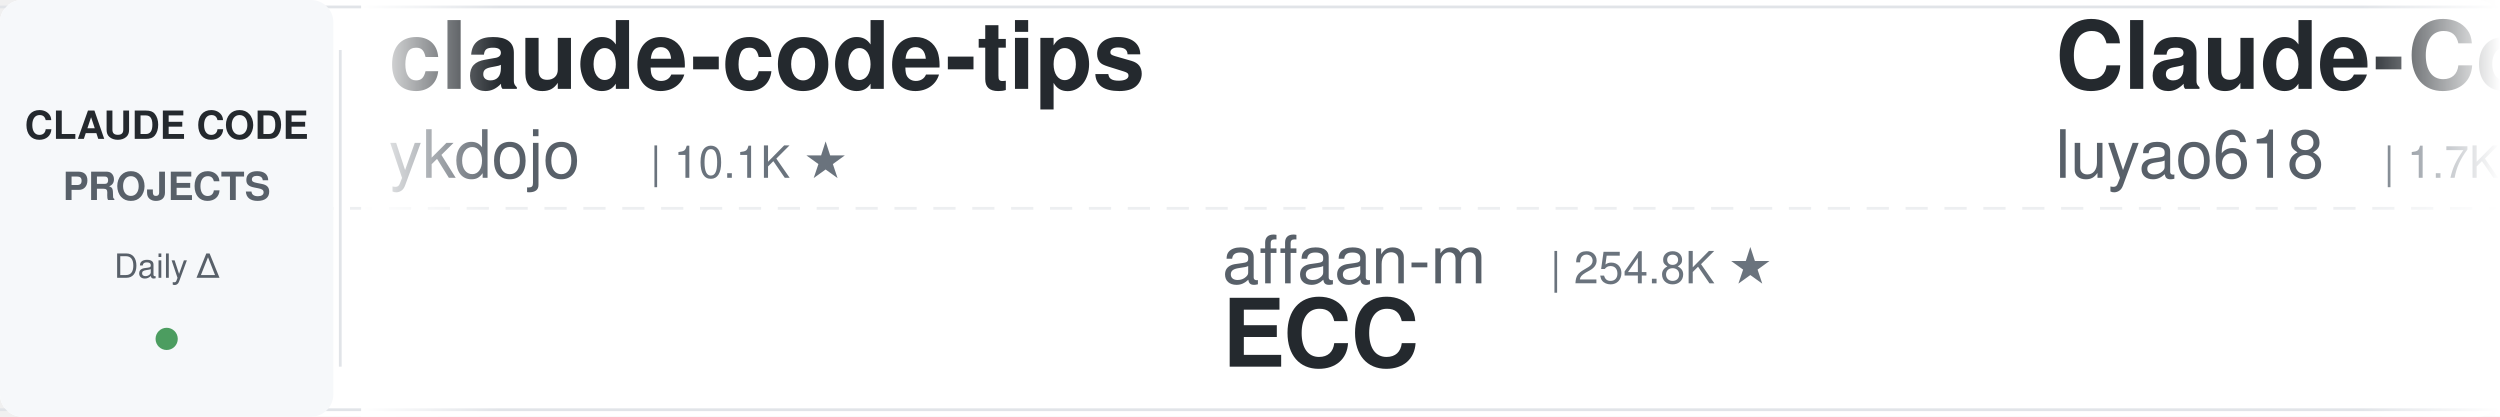
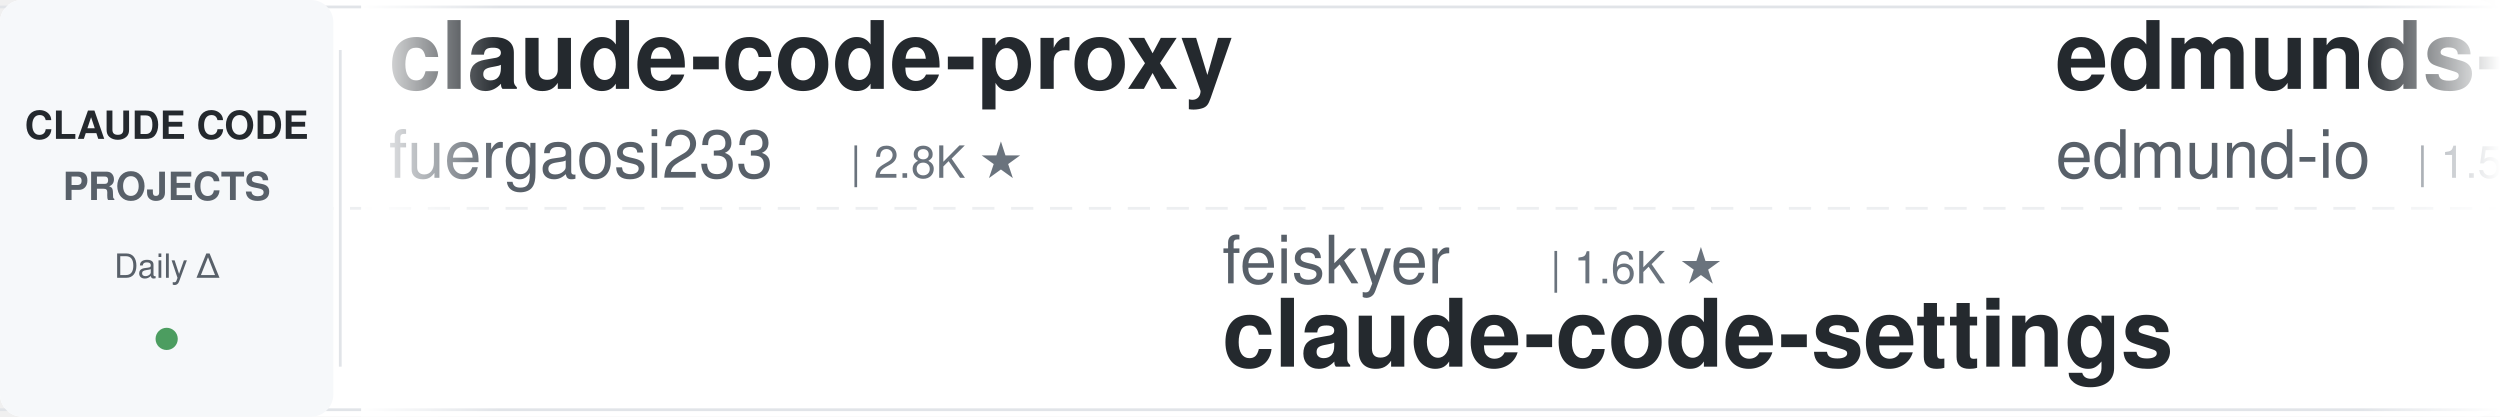
<svg xmlns="http://www.w3.org/2000/svg" width="900" height="150">
  <defs>
    <linearGradient id="leftFade" x1="0%" y1="0%" x2="100%" y2="0%">
      <stop offset="0%" style="stop-color:#ffffff;stop-opacity:1" />
      <stop offset="100%" style="stop-color:#ffffff;stop-opacity:0" />
    </linearGradient>
    <linearGradient id="rightFade" x1="0%" y1="0%" x2="100%" y2="0%">
      <stop offset="0%" style="stop-color:#ffffff;stop-opacity:0" />
      <stop offset="100%" style="stop-color:#ffffff;stop-opacity:1" />
    </linearGradient>
  </defs>
  <rect width="900" height="150" fill="#ffffff" rx="8" />
  <rect x="0" y="2" width="900" height="1" fill="#e1e4e8" />
  <rect x="0" y="147" width="900" height="1" fill="#e1e4e8" />
  <line x1="0" y1="75" x2="900" y2="75" stroke="#e1e4e8" stroke-width="1" stroke-dasharray="8 6" opacity="0.6" />
  <rect x="0" y="0" width="120" height="150" fill="#f6f8fa" rx="8" />
  <text x="60" y="50" font-family="-apple-system, BlinkMacSystemFont, 'Segoe UI', Helvetica, Arial, sans-serif" font-size="14" font-weight="600" fill="#24292e" text-anchor="middle">CLAUDE CODE</text>
  <text x="60" y="72" font-family="-apple-system, BlinkMacSystemFont, 'Segoe UI', Helvetica, Arial, sans-serif" font-size="14" font-weight="600" fill="#586069" text-anchor="middle">PROJECTS</text>
  <text x="60" y="100" font-family="-apple-system, BlinkMacSystemFont, 'Segoe UI', Helvetica, Arial, sans-serif" font-size="12" font-weight="500" fill="#586069" text-anchor="middle">Daily Δ</text>
  <circle cx="60" cy="122" r="4" fill="#22863a" opacity="0.8" />
  <rect x="122" y="18" width="1" height="114" fill="#e1e4e8" />
  <clipPath id="tickerClip">
    <rect x="130" y="0" width="770" height="150" />
  </clipPath>
  <g clip-path="url(#tickerClip)">
    <g id="tickerItems">
      <animateTransform attributeName="transform" attributeType="XML" type="translate" from="0 0" to="-3000 0" dur="54s" repeatCount="indefinite" />
      <g transform="translate(0, 0)">
-         <text x="140" y="32" font-family="-apple-system, BlinkMacSystemFont, 'Segoe UI', Helvetica, Arial, sans-serif" font-size="34" font-weight="600" fill="#24292e">claude-code-tips</text>
-         <text x="140" y="64" font-family="-apple-system, BlinkMacSystemFont, 'Segoe UI', Helvetica, Arial, sans-serif" font-size="24" font-weight="400" fill="#586069">ykdojo</text>
-         <text x="234" y="64" font-family="-apple-system, BlinkMacSystemFont, 'Segoe UI', Helvetica, Arial, sans-serif" font-size="16" font-weight="500" fill="#6a737d">| 10.1K ★</text>
+         <text x="140" y="32" font-family="-apple-system, BlinkMacSystemFont, 'Segoe UI', Helvetica, Arial, sans-serif" font-size="34" font-weight="600" fill="#24292e">claude-code-proxy</text>
+         <text x="140" y="64" font-family="-apple-system, BlinkMacSystemFont, 'Segoe UI', Helvetica, Arial, sans-serif" font-size="24" font-weight="400" fill="#586069">fuergaosi233</text>
+         <text x="306" y="64" font-family="-apple-system, BlinkMacSystemFont, 'Segoe UI', Helvetica, Arial, sans-serif" font-size="16" font-weight="500" fill="#6a737d">| 2.8K ★</text>
      </g>
      <g transform="translate(300, 0)">
-         <text x="140" y="102" font-family="-apple-system, BlinkMacSystemFont, 'Segoe UI', Helvetica, Arial, sans-serif" font-size="24" font-weight="400" fill="#586069">affaan-m</text>
-         <text x="258" y="102" font-family="-apple-system, BlinkMacSystemFont, 'Segoe UI', Helvetica, Arial, sans-serif" font-size="16" font-weight="500" fill="#6a737d">| 254.8K ★</text>
-         <text x="140" y="132" font-family="-apple-system, BlinkMacSystemFont, 'Segoe UI', Helvetica, Arial, sans-serif" font-size="34" font-weight="600" fill="#24292e">ECC</text>
+         <text x="140" y="102" font-family="-apple-system, BlinkMacSystemFont, 'Segoe UI', Helvetica, Arial, sans-serif" font-size="24" font-weight="400" fill="#586069">feiskyer</text>
+         <text x="258" y="102" font-family="-apple-system, BlinkMacSystemFont, 'Segoe UI', Helvetica, Arial, sans-serif" font-size="16" font-weight="500" fill="#6a737d">| 1.6K ★</text>
+         <text x="140" y="132" font-family="-apple-system, BlinkMacSystemFont, 'Segoe UI', Helvetica, Arial, sans-serif" font-size="34" font-weight="600" fill="#24292e">claude-code-settings</text>
      </g>
      <g transform="translate(600, 0)">
-         <text x="140" y="32" font-family="-apple-system, BlinkMacSystemFont, 'Segoe UI', Helvetica, Arial, sans-serif" font-size="34" font-weight="600" fill="#24292e">Claude-Code-Source-Study</text>
-         <text x="140" y="64" font-family="-apple-system, BlinkMacSystemFont, 'Segoe UI', Helvetica, Arial, sans-serif" font-size="24" font-weight="400" fill="#586069">luyao618</text>
-         <text x="258" y="64" font-family="-apple-system, BlinkMacSystemFont, 'Segoe UI', Helvetica, Arial, sans-serif" font-size="16" font-weight="500" fill="#6a737d">| 1.7K ★</text>
+         <text x="140" y="32" font-family="-apple-system, BlinkMacSystemFont, 'Segoe UI', Helvetica, Arial, sans-serif" font-size="34" font-weight="600" fill="#24292e">edmunds-claude-code</text>
+         <text x="140" y="64" font-family="-apple-system, BlinkMacSystemFont, 'Segoe UI', Helvetica, Arial, sans-serif" font-size="24" font-weight="400" fill="#586069">edmund-io</text>
+         <text x="270" y="64" font-family="-apple-system, BlinkMacSystemFont, 'Segoe UI', Helvetica, Arial, sans-serif" font-size="16" font-weight="500" fill="#6a737d">| 1.5K ★</text>
      </g>
      <g transform="translate(900, 0)">
-         <text x="140" y="102" font-family="-apple-system, BlinkMacSystemFont, 'Segoe UI', Helvetica, Arial, sans-serif" font-size="24" font-weight="400" fill="#586069">darcyegb</text>
-         <text x="258" y="102" font-family="-apple-system, BlinkMacSystemFont, 'Segoe UI', Helvetica, Arial, sans-serif" font-size="16" font-weight="500" fill="#6a737d">| 761 ★</text>
-         <text x="140" y="132" font-family="-apple-system, BlinkMacSystemFont, 'Segoe UI', Helvetica, Arial, sans-serif" font-size="34" font-weight="600" fill="#24292e">ClaudeCodeAgents</text>
+         <text x="140" y="102" font-family="-apple-system, BlinkMacSystemFont, 'Segoe UI', Helvetica, Arial, sans-serif" font-size="24" font-weight="400" fill="#586069">1rgs</text>
+         <text x="210" y="102" font-family="-apple-system, BlinkMacSystemFont, 'Segoe UI', Helvetica, Arial, sans-serif" font-size="16" font-weight="500" fill="#6a737d">| 3.7K ★</text>
+         <text x="140" y="132" font-family="-apple-system, BlinkMacSystemFont, 'Segoe UI', Helvetica, Arial, sans-serif" font-size="34" font-weight="600" fill="#24292e">claude-code-proxy</text>
      </g>
      <g transform="translate(1200, 0)">
-         <text x="140" y="32" font-family="-apple-system, BlinkMacSystemFont, 'Segoe UI', Helvetica, Arial, sans-serif" font-size="34" font-weight="600" fill="#24292e">ralph-claude-code</text>
-         <text x="140" y="64" font-family="-apple-system, BlinkMacSystemFont, 'Segoe UI', Helvetica, Arial, sans-serif" font-size="24" font-weight="400" fill="#586069">frankbria</text>
-         <text x="270" y="64" font-family="-apple-system, BlinkMacSystemFont, 'Segoe UI', Helvetica, Arial, sans-serif" font-size="16" font-weight="500" fill="#6a737d">| 9.6K ★</text>
+         <text x="140" y="32" font-family="-apple-system, BlinkMacSystemFont, 'Segoe UI', Helvetica, Arial, sans-serif" font-size="34" font-weight="600" fill="#24292e">arcads-claude-code</text>
+         <text x="140" y="64" font-family="-apple-system, BlinkMacSystemFont, 'Segoe UI', Helvetica, Arial, sans-serif" font-size="24" font-weight="400" fill="#586069">krusemediallc</text>
+         <text x="318" y="64" font-family="-apple-system, BlinkMacSystemFont, 'Segoe UI', Helvetica, Arial, sans-serif" font-size="16" font-weight="500" fill="#6a737d">| 1.5K ★</text>
      </g>
      <g transform="translate(1500, 0)">
-         <text x="140" y="102" font-family="-apple-system, BlinkMacSystemFont, 'Segoe UI', Helvetica, Arial, sans-serif" font-size="24" font-weight="400" fill="#586069">Alishahryar1</text>
-         <text x="306" y="102" font-family="-apple-system, BlinkMacSystemFont, 'Segoe UI', Helvetica, Arial, sans-serif" font-size="16" font-weight="500" fill="#6a737d">| 54.1K ★</text>
-         <text x="140" y="132" font-family="-apple-system, BlinkMacSystemFont, 'Segoe UI', Helvetica, Arial, sans-serif" font-size="34" font-weight="600" fill="#24292e">free-claude-code</text>
+         <text x="140" y="102" font-family="-apple-system, BlinkMacSystemFont, 'Segoe UI', Helvetica, Arial, sans-serif" font-size="24" font-weight="400" fill="#586069">liuup</text>
+         <text x="222" y="102" font-family="-apple-system, BlinkMacSystemFont, 'Segoe UI', Helvetica, Arial, sans-serif" font-size="16" font-weight="500" fill="#6a737d">| 3.9K ★</text>
+         <text x="140" y="132" font-family="-apple-system, BlinkMacSystemFont, 'Segoe UI', Helvetica, Arial, sans-serif" font-size="34" font-weight="600" fill="#24292e">claude-code-analysis</text>
      </g>
      <g transform="translate(1800, 0)">
        <text x="140" y="32" font-family="-apple-system, BlinkMacSystemFont, 'Segoe UI', Helvetica, Arial, sans-serif" font-size="34" font-weight="600" fill="#24292e">claude-code-security-rev...</text>
        <text x="140" y="64" font-family="-apple-system, BlinkMacSystemFont, 'Segoe UI', Helvetica, Arial, sans-serif" font-size="24" font-weight="400" fill="#586069">anthropics</text>
        <text x="282" y="64" font-family="-apple-system, BlinkMacSystemFont, 'Segoe UI', Helvetica, Arial, sans-serif" font-size="16" font-weight="500" fill="#6a737d">| 6.2K ★</text>
      </g>
      <g transform="translate(2100, 0)">
-         <text x="140" y="102" font-family="-apple-system, BlinkMacSystemFont, 'Segoe UI', Helvetica, Arial, sans-serif" font-size="24" font-weight="400" fill="#586069">pedrohcgs</text>
-         <text x="270" y="102" font-family="-apple-system, BlinkMacSystemFont, 'Segoe UI', Helvetica, Arial, sans-serif" font-size="16" font-weight="500" fill="#6a737d">| 1.6K ★</text>
-         <text x="140" y="132" font-family="-apple-system, BlinkMacSystemFont, 'Segoe UI', Helvetica, Arial, sans-serif" font-size="34" font-weight="600" fill="#24292e">claude-code-my-workflow</text>
+         <text x="140" y="102" font-family="-apple-system, BlinkMacSystemFont, 'Segoe UI', Helvetica, Arial, sans-serif" font-size="24" font-weight="400" fill="#586069">Donchitos</text>
+         <text x="270" y="102" font-family="-apple-system, BlinkMacSystemFont, 'Segoe UI', Helvetica, Arial, sans-serif" font-size="16" font-weight="500" fill="#6a737d">| 24.9K ★</text>
+         <text x="140" y="132" font-family="-apple-system, BlinkMacSystemFont, 'Segoe UI', Helvetica, Arial, sans-serif" font-size="34" font-weight="600" fill="#24292e">Claude-Code-Game-Studios</text>
      </g>
      <g transform="translate(2400, 0)">
-         <text x="140" y="32" font-family="-apple-system, BlinkMacSystemFont, 'Segoe UI', Helvetica, Arial, sans-serif" font-size="34" font-weight="600" fill="#24292e">claude-code-infrastructu...</text>
-         <text x="140" y="64" font-family="-apple-system, BlinkMacSystemFont, 'Segoe UI', Helvetica, Arial, sans-serif" font-size="24" font-weight="400" fill="#586069">diet103</text>
-         <text x="246" y="64" font-family="-apple-system, BlinkMacSystemFont, 'Segoe UI', Helvetica, Arial, sans-serif" font-size="16" font-weight="500" fill="#6a737d">| 10.0K ★</text>
+         <text x="140" y="32" font-family="-apple-system, BlinkMacSystemFont, 'Segoe UI', Helvetica, Arial, sans-serif" font-size="34" font-weight="600" fill="#24292e">claude-code-base-action</text>
+         <text x="140" y="64" font-family="-apple-system, BlinkMacSystemFont, 'Segoe UI', Helvetica, Arial, sans-serif" font-size="24" font-weight="400" fill="#586069">anthropics</text>
+         <text x="282" y="64" font-family="-apple-system, BlinkMacSystemFont, 'Segoe UI', Helvetica, Arial, sans-serif" font-size="16" font-weight="500" fill="#6a737d">| 974 ★</text>
      </g>
      <g transform="translate(2700, 0)">
+         <text x="140" y="102" font-family="-apple-system, BlinkMacSystemFont, 'Segoe UI', Helvetica, Arial, sans-serif" font-size="24" font-weight="400" fill="#586069">WorldFlowAI</text>
+         <text x="294" y="102" font-family="-apple-system, BlinkMacSystemFont, 'Segoe UI', Helvetica, Arial, sans-serif" font-size="16" font-weight="500" fill="#6a737d">| 2.7K ★</text>
+         <text x="140" y="132" font-family="-apple-system, BlinkMacSystemFont, 'Segoe UI', Helvetica, Arial, sans-serif" font-size="34" font-weight="600" fill="#24292e">everything-claude-code</text>
+       </g>
+       <g transform="translate(3000, 0)">
+         <text x="140" y="32" font-family="-apple-system, BlinkMacSystemFont, 'Segoe UI', Helvetica, Arial, sans-serif" font-size="34" font-weight="600" fill="#24292e">claude-code-proxy</text>
+         <text x="140" y="64" font-family="-apple-system, BlinkMacSystemFont, 'Segoe UI', Helvetica, Arial, sans-serif" font-size="24" font-weight="400" fill="#586069">fuergaosi233</text>
+         <text x="306" y="64" font-family="-apple-system, BlinkMacSystemFont, 'Segoe UI', Helvetica, Arial, sans-serif" font-size="16" font-weight="500" fill="#6a737d">| 2.8K ★</text>
+       </g>
+       <g transform="translate(3300, 0)">
        <text x="140" y="102" font-family="-apple-system, BlinkMacSystemFont, 'Segoe UI', Helvetica, Arial, sans-serif" font-size="24" font-weight="400" fill="#586069">feiskyer</text>
        <text x="258" y="102" font-family="-apple-system, BlinkMacSystemFont, 'Segoe UI', Helvetica, Arial, sans-serif" font-size="16" font-weight="500" fill="#6a737d">| 1.6K ★</text>
        <text x="140" y="132" font-family="-apple-system, BlinkMacSystemFont, 'Segoe UI', Helvetica, Arial, sans-serif" font-size="34" font-weight="600" fill="#24292e">claude-code-settings</text>
      </g>
-       <g transform="translate(3000, 0)">
-         <text x="140" y="32" font-family="-apple-system, BlinkMacSystemFont, 'Segoe UI', Helvetica, Arial, sans-serif" font-size="34" font-weight="600" fill="#24292e">claude-code-tips</text>
-         <text x="140" y="64" font-family="-apple-system, BlinkMacSystemFont, 'Segoe UI', Helvetica, Arial, sans-serif" font-size="24" font-weight="400" fill="#586069">ykdojo</text>
-         <text x="234" y="64" font-family="-apple-system, BlinkMacSystemFont, 'Segoe UI', Helvetica, Arial, sans-serif" font-size="16" font-weight="500" fill="#6a737d">| 10.1K ★</text>
-       </g>
-       <g transform="translate(3300, 0)">
-         <text x="140" y="102" font-family="-apple-system, BlinkMacSystemFont, 'Segoe UI', Helvetica, Arial, sans-serif" font-size="24" font-weight="400" fill="#586069">affaan-m</text>
-         <text x="258" y="102" font-family="-apple-system, BlinkMacSystemFont, 'Segoe UI', Helvetica, Arial, sans-serif" font-size="16" font-weight="500" fill="#6a737d">| 254.8K ★</text>
-         <text x="140" y="132" font-family="-apple-system, BlinkMacSystemFont, 'Segoe UI', Helvetica, Arial, sans-serif" font-size="34" font-weight="600" fill="#24292e">ECC</text>
-       </g>
      <g transform="translate(3600, 0)">
-         <text x="140" y="32" font-family="-apple-system, BlinkMacSystemFont, 'Segoe UI', Helvetica, Arial, sans-serif" font-size="34" font-weight="600" fill="#24292e">Claude-Code-Source-Study</text>
-         <text x="140" y="64" font-family="-apple-system, BlinkMacSystemFont, 'Segoe UI', Helvetica, Arial, sans-serif" font-size="24" font-weight="400" fill="#586069">luyao618</text>
-         <text x="258" y="64" font-family="-apple-system, BlinkMacSystemFont, 'Segoe UI', Helvetica, Arial, sans-serif" font-size="16" font-weight="500" fill="#6a737d">| 1.7K ★</text>
+         <text x="140" y="32" font-family="-apple-system, BlinkMacSystemFont, 'Segoe UI', Helvetica, Arial, sans-serif" font-size="34" font-weight="600" fill="#24292e">edmunds-claude-code</text>
+         <text x="140" y="64" font-family="-apple-system, BlinkMacSystemFont, 'Segoe UI', Helvetica, Arial, sans-serif" font-size="24" font-weight="400" fill="#586069">edmund-io</text>
+         <text x="270" y="64" font-family="-apple-system, BlinkMacSystemFont, 'Segoe UI', Helvetica, Arial, sans-serif" font-size="16" font-weight="500" fill="#6a737d">| 1.5K ★</text>
      </g>
      <g transform="translate(3900, 0)">
-         <text x="140" y="102" font-family="-apple-system, BlinkMacSystemFont, 'Segoe UI', Helvetica, Arial, sans-serif" font-size="24" font-weight="400" fill="#586069">darcyegb</text>
-         <text x="258" y="102" font-family="-apple-system, BlinkMacSystemFont, 'Segoe UI', Helvetica, Arial, sans-serif" font-size="16" font-weight="500" fill="#6a737d">| 761 ★</text>
-         <text x="140" y="132" font-family="-apple-system, BlinkMacSystemFont, 'Segoe UI', Helvetica, Arial, sans-serif" font-size="34" font-weight="600" fill="#24292e">ClaudeCodeAgents</text>
+         <text x="140" y="102" font-family="-apple-system, BlinkMacSystemFont, 'Segoe UI', Helvetica, Arial, sans-serif" font-size="24" font-weight="400" fill="#586069">1rgs</text>
+         <text x="210" y="102" font-family="-apple-system, BlinkMacSystemFont, 'Segoe UI', Helvetica, Arial, sans-serif" font-size="16" font-weight="500" fill="#6a737d">| 3.7K ★</text>
+         <text x="140" y="132" font-family="-apple-system, BlinkMacSystemFont, 'Segoe UI', Helvetica, Arial, sans-serif" font-size="34" font-weight="600" fill="#24292e">claude-code-proxy</text>
      </g>
    </g>
  </g>
  <rect x="130" y="0" width="50" height="150" fill="url(#leftFade)" />
  <rect x="850" y="0" width="50" height="150" fill="url(#rightFade)" />
</svg>
